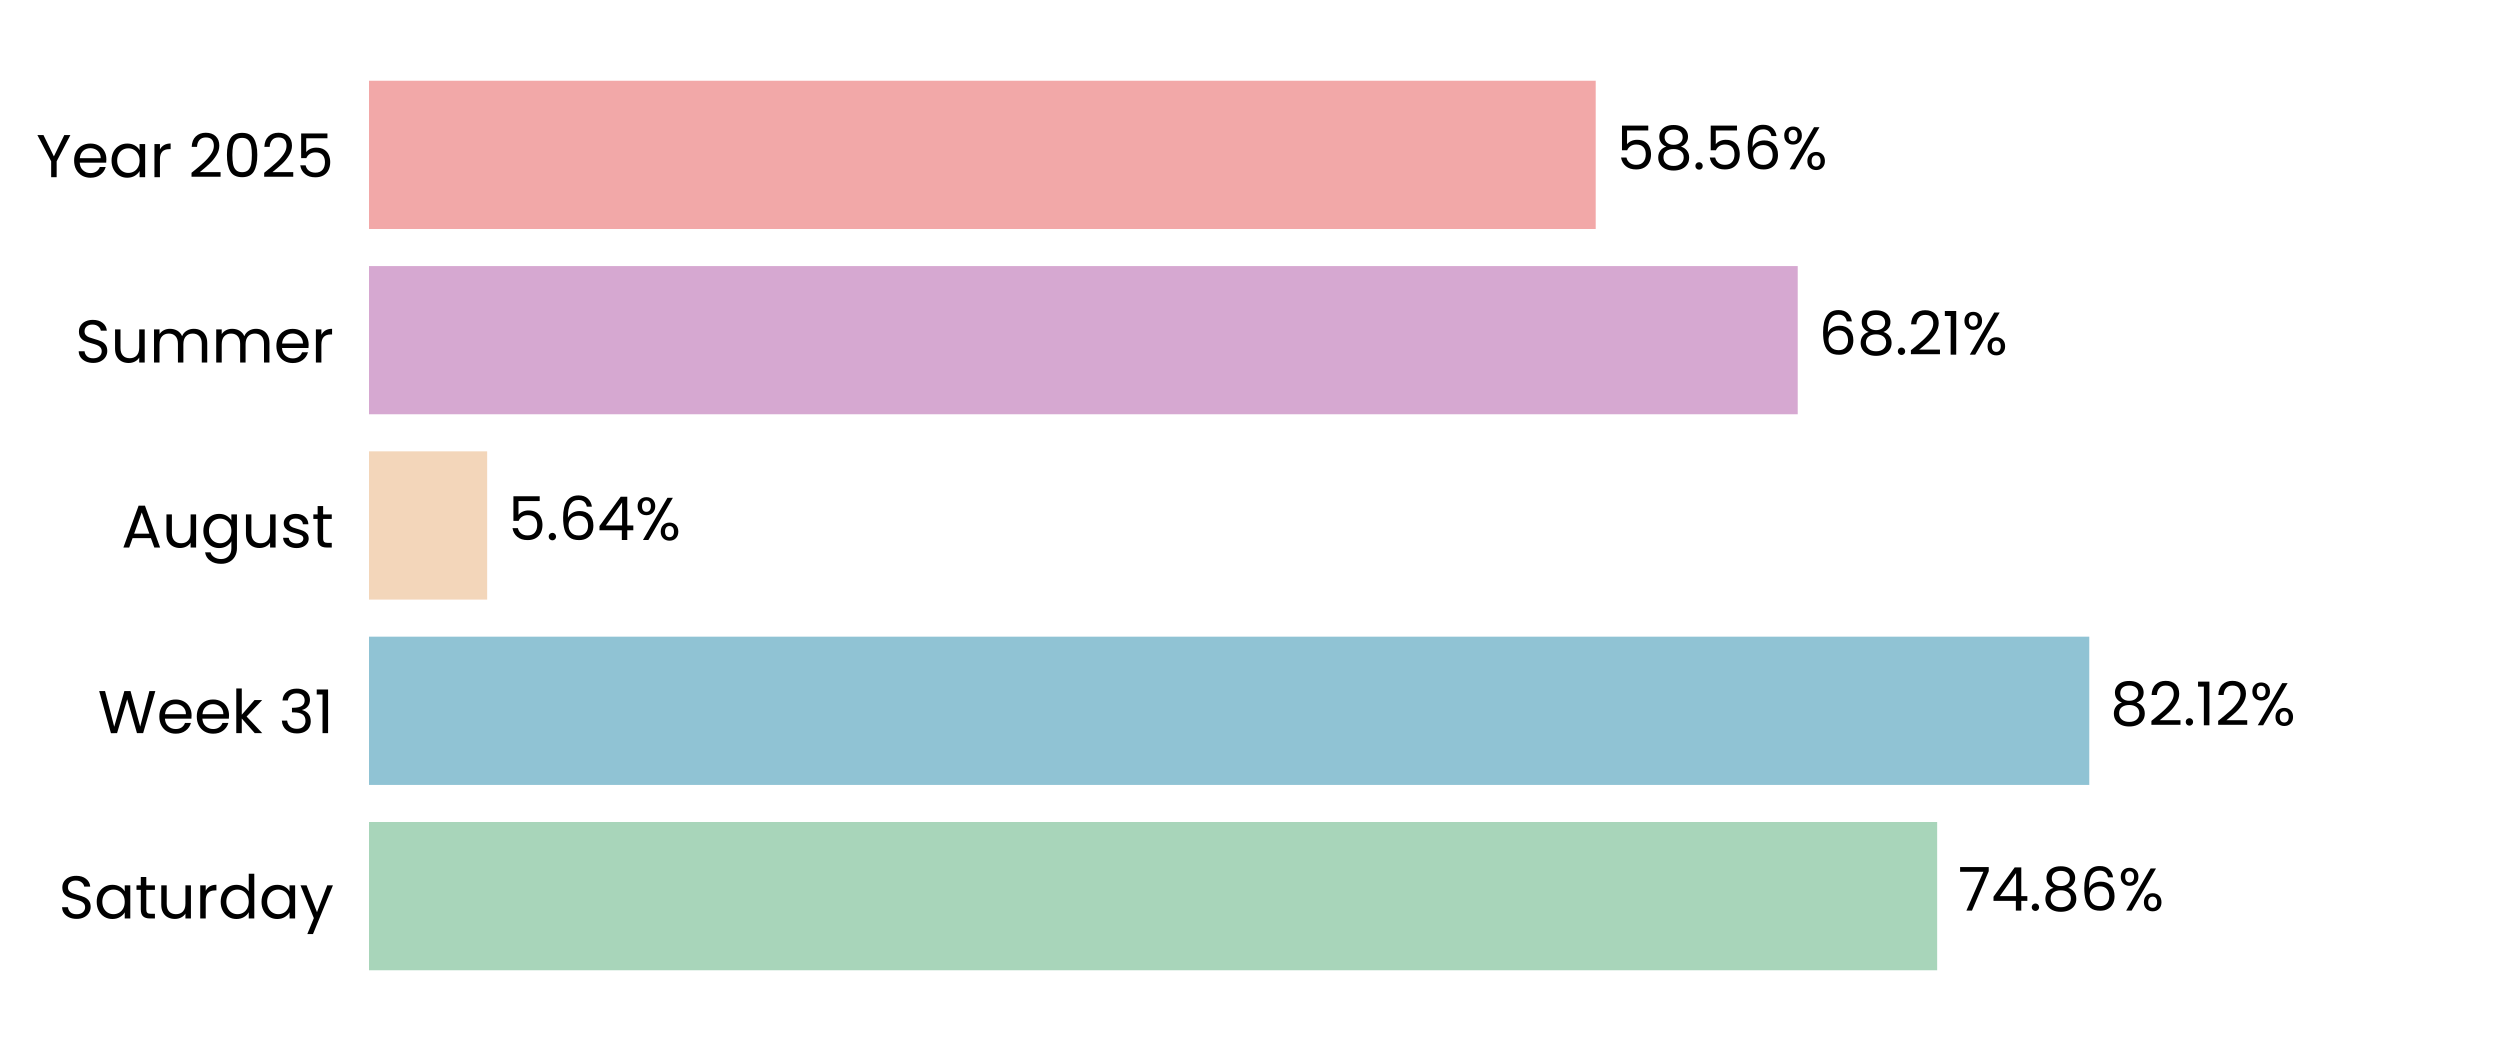
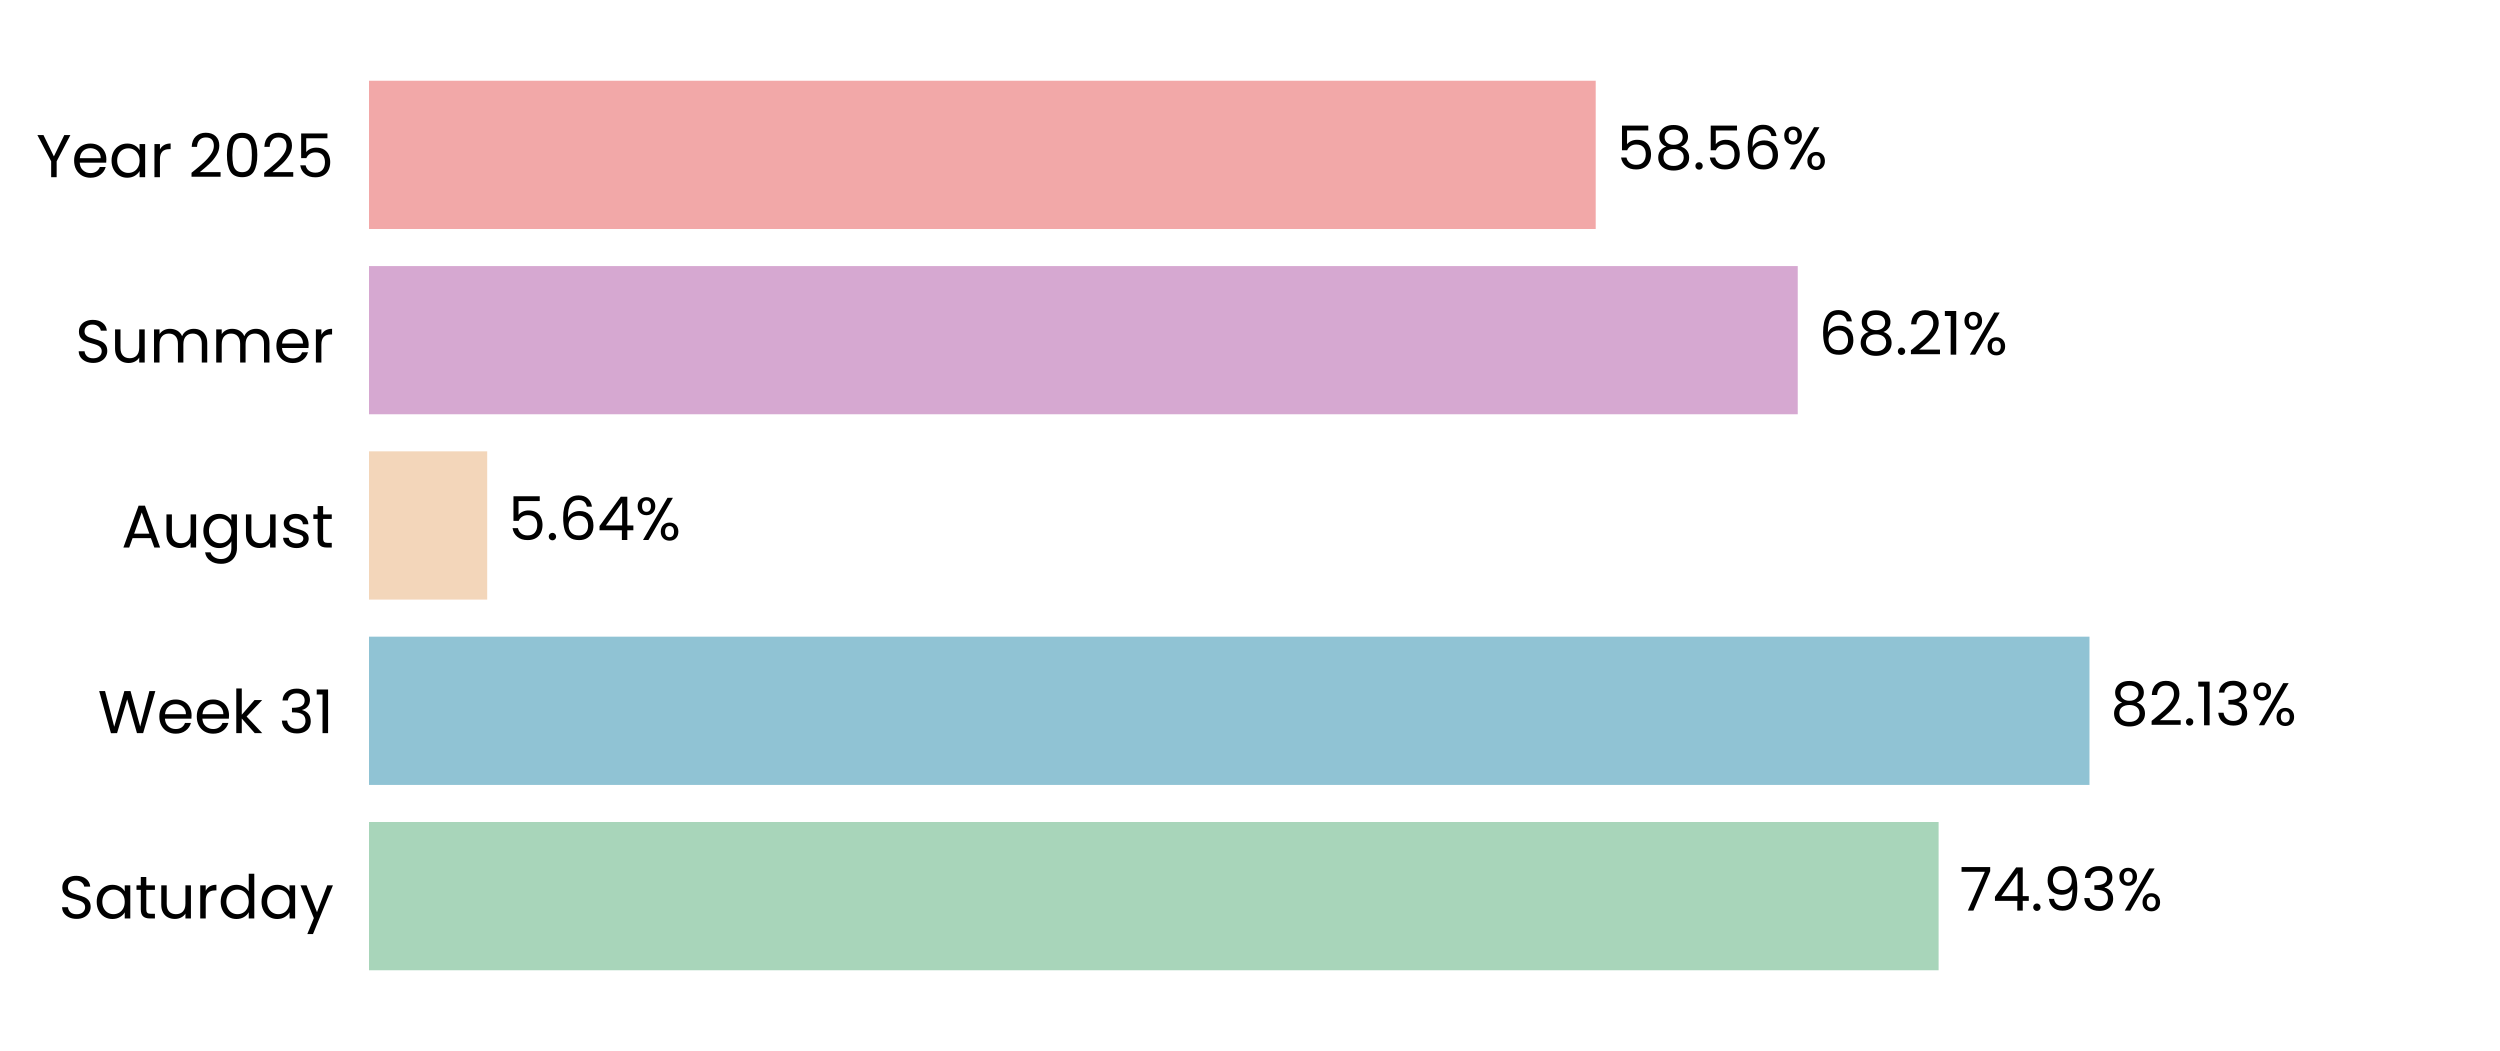
<svg xmlns="http://www.w3.org/2000/svg" xmlns:xlink="http://www.w3.org/1999/xlink" width="496.691pt" height="208.8pt" viewBox="0 0 496.691 208.8" version="1.1">
  <defs>
    <style type="text/css">*{stroke-linejoin: round; stroke-linecap: butt}</style>
  </defs>
  <g id="figure_1">
    <g id="patch_1">
      <path d="M 0 208.8  L 496.691 208.8  L 496.691 0  L 0 0  L 0 208.8  z " style="fill: none" />
    </g>
    <g id="axes_1">
      <g id="patch_2">
        <path d="M 73.311 201.6  L 489.491 201.6  L 489.491 7.2  L 73.311 7.2  L 73.311 201.6  z " style="fill: none" />
      </g>
      <g id="patch_3">
-         <path d="M 73.311 192.764  L 384.868 192.764  L 384.868 163.309  L 73.311 163.309  z " clip-path="url(#pe1b5c5e504)" style="fill: #a8d5ba" />
+         <path d="M 73.311 192.764  L 385.157 192.764  L 385.157 163.309  L 73.311 163.309  z " clip-path="url(#p8997a755b2)" style="fill: #a8d5ba" />
      </g>
      <g id="patch_4">
-         <path d="M 73.311 155.945  L 415.091 155.945  L 415.091 126.491  L 73.311 126.491  z " clip-path="url(#pe1b5c5e504)" style="fill: #90c3d4" />
+         <path d="M 73.311 155.945  L 415.132 155.945  L 415.132 126.491  L 73.311 126.491  z " clip-path="url(#p8997a755b2)" style="fill: #90c3d4" />
      </g>
      <g id="patch_5">
-         <path d="M 73.311 119.127  L 96.787 119.127  L 96.787 89.673  L 73.311 89.673  z " clip-path="url(#pe1b5c5e504)" style="fill: #f3d6ba" />
+         <path d="M 73.311 119.127  L 96.796 119.127  L 96.796 89.673  L 73.311 89.673  z " clip-path="url(#p8997a755b2)" style="fill: #f3d6ba" />
      </g>
      <g id="patch_6">
-         <path d="M 73.311 82.309  L 357.167 82.309  L 357.167 52.855  L 73.311 52.855  z " clip-path="url(#pe1b5c5e504)" style="fill: #d6a8d1" />
+         <path d="M 73.311 82.309  L 357.17 82.309  L 357.17 52.855  L 73.311 52.855  z " clip-path="url(#p8997a755b2)" style="fill: #d6a8d1" />
      </g>
      <g id="patch_7">
-         <path d="M 73.311 45.491  L 317.032 45.491  L 317.032 16.036  L 73.311 16.036  z " clip-path="url(#pe1b5c5e504)" style="fill: #f2a8a8" />
+         <path d="M 73.311 45.491  L 317.032 45.491  L 317.032 16.036  L 73.311 16.036  z " clip-path="url(#p8997a755b2)" style="fill: #f2a8a8" />
      </g>
      <g id="matplotlib.axis_1">
        <g id="ytick_1">
          <g id="text_1">
            <g transform="translate(11.65312 182.4764) scale(0.12 -0.12)">
              <defs>
                <path id="Poppins-Regular-53" d="M 1907 -45  Q 1466 -45 1117 112  Q 768 269 569 547  Q 371 826 365 1190  L 986 1190  Q 1018 877 1245 662  Q 1472 448 1907 448  Q 2323 448 2563 656  Q 2803 864 2803 1190  Q 2803 1446 2662 1606  Q 2522 1766 2310 1849  Q 2099 1933 1741 2029  Q 1299 2144 1033 2259  Q 768 2374 579 2620  Q 390 2867 390 3283  Q 390 3648 576 3929  Q 762 4211 1098 4364  Q 1434 4518 1869 4518  Q 2496 4518 2896 4204  Q 3296 3891 3347 3373  L 2707 3373  Q 2675 3629 2438 3824  Q 2202 4019 1811 4019  Q 1446 4019 1216 3830  Q 986 3642 986 3302  Q 986 3059 1123 2905  Q 1261 2752 1462 2672  Q 1664 2592 2029 2490  Q 2470 2368 2739 2249  Q 3008 2131 3200 1884  Q 3392 1638 3392 1216  Q 3392 890 3219 602  Q 3046 314 2707 134  Q 2368 -45 1907 -45  z " transform="scale(0.015625)" />
                <path id="Poppins-Regular-61" d="M 275 1766  Q 275 2304 492 2710  Q 710 3117 1091 3341  Q 1472 3565 1939 3565  Q 2400 3565 2739 3366  Q 3078 3168 3245 2867  L 3245 3507  L 3834 3507  L 3834 0  L 3245 0  L 3245 653  Q 3072 346 2729 144  Q 2387 -58 1933 -58  Q 1466 -58 1088 172  Q 710 403 492 819  Q 275 1235 275 1766  z M 3245 1760  Q 3245 2157 3085 2451  Q 2925 2746 2653 2902  Q 2381 3059 2054 3059  Q 1728 3059 1459 2905  Q 1190 2752 1030 2457  Q 870 2163 870 1766  Q 870 1363 1030 1065  Q 1190 768 1459 611  Q 1728 454 2054 454  Q 2381 454 2653 611  Q 2925 768 3085 1065  Q 3245 1363 3245 1760  z " transform="scale(0.015625)" />
                <path id="Poppins-Regular-74" d="M 1203 3027  L 1203 960  Q 1203 704 1312 598  Q 1421 493 1690 493  L 2118 493  L 2118 0  L 1594 0  Q 1107 0 864 224  Q 621 448 621 960  L 621 3027  L 166 3027  L 166 3507  L 621 3507  L 621 4390  L 1203 4390  L 1203 3507  L 2118 3507  L 2118 3027  L 1203 3027  z " transform="scale(0.015625)" />
                <path id="Poppins-Regular-75" d="M 3603 3507  L 3603 0  L 3021 0  L 3021 518  Q 2854 250 2556 99  Q 2259 -51 1901 -51  Q 1491 -51 1164 118  Q 838 288 649 627  Q 461 966 461 1453  L 461 3507  L 1037 3507  L 1037 1530  Q 1037 1011 1299 732  Q 1562 454 2016 454  Q 2483 454 2752 742  Q 3021 1030 3021 1581  L 3021 3507  L 3603 3507  z " transform="scale(0.015625)" />
                <path id="Poppins-Regular-72" d="M 1075 2938  Q 1229 3238 1513 3404  Q 1798 3571 2208 3571  L 2208 2970  L 2054 2970  Q 1075 2970 1075 1907  L 1075 0  L 493 0  L 493 3507  L 1075 3507  L 1075 2938  z " transform="scale(0.015625)" />
                <path id="Poppins-Regular-64" d="M 275 1766  Q 275 2304 492 2710  Q 710 3117 1091 3341  Q 1472 3565 1946 3565  Q 2355 3565 2707 3376  Q 3059 3187 3245 2880  L 3245 4736  L 3834 4736  L 3834 0  L 3245 0  L 3245 659  Q 3072 346 2733 144  Q 2394 -58 1939 -58  Q 1472 -58 1091 172  Q 710 403 492 819  Q 275 1235 275 1766  z M 3245 1760  Q 3245 2157 3085 2451  Q 2925 2746 2653 2902  Q 2381 3059 2054 3059  Q 1728 3059 1459 2905  Q 1190 2752 1030 2457  Q 870 2163 870 1766  Q 870 1363 1030 1065  Q 1190 768 1459 611  Q 1728 454 2054 454  Q 2381 454 2653 611  Q 2925 768 3085 1065  Q 3245 1363 3245 1760  z " transform="scale(0.015625)" />
                <path id="Poppins-Regular-79" d="M 3514 3507  L 1402 -1651  L 800 -1651  L 1491 38  L 77 3507  L 723 3507  L 1824 666  L 2912 3507  L 3514 3507  z " transform="scale(0.015625)" />
              </defs>
              <use xlink:href="#Poppins-Regular-53" />
              <use xlink:href="#Poppins-Regular-61" transform="translate(58.7 0)" />
              <use xlink:href="#Poppins-Regular-74" transform="translate(126.3 0)" />
              <use xlink:href="#Poppins-Regular-75" transform="translate(162.7 0)" />
              <use xlink:href="#Poppins-Regular-72" transform="translate(226.7 0)" />
              <use xlink:href="#Poppins-Regular-64" transform="translate(264 0)" />
              <use xlink:href="#Poppins-Regular-61" transform="translate(331.5999 0)" />
              <use xlink:href="#Poppins-Regular-79" transform="translate(399.1999 0)" />
            </g>
          </g>
        </g>
        <g id="ytick_2">
          <g id="text_2">
            <g transform="translate(19.42687 145.6582) scale(0.12 -0.12)">
              <defs>
                <path id="Poppins-Regular-57" d="M 6099 4461  L 4806 0  L 4154 0  L 3117 3590  L 2042 0  L 1395 -6  L 147 4461  L 768 4461  L 1741 678  L 2816 4461  L 3469 4461  L 4493 691  L 5472 4461  L 6099 4461  z " transform="scale(0.015625)" />
                <path id="Poppins-Regular-65" d="M 3693 1888  Q 3693 1722 3674 1536  L 870 1536  Q 902 1018 1225 726  Q 1549 435 2010 435  Q 2387 435 2640 611  Q 2893 787 2995 1082  L 3622 1082  Q 3482 576 3059 259  Q 2637 -58 2010 -58  Q 1510 -58 1116 166  Q 723 390 499 803  Q 275 1216 275 1760  Q 275 2304 492 2713  Q 710 3123 1104 3344  Q 1498 3565 2010 3565  Q 2509 3565 2893 3347  Q 3277 3130 3485 2749  Q 3693 2368 3693 1888  z M 3091 2010  Q 3091 2342 2944 2582  Q 2797 2822 2544 2947  Q 2291 3072 1984 3072  Q 1542 3072 1232 2790  Q 922 2509 877 2010  L 3091 2010  z " transform="scale(0.015625)" />
                <path id="Poppins-Regular-6b" d="M 2451 0  L 1075 1549  L 1075 0  L 493 0  L 493 4736  L 1075 4736  L 1075 1952  L 2426 3507  L 3238 3507  L 1587 1760  L 3245 0  L 2451 0  z " transform="scale(0.015625)" />
                <path id="Poppins-Regular-20" transform="scale(0.015625)" />
                <path id="Poppins-Regular-33" d="M 384 3462  Q 429 4051 838 4384  Q 1248 4717 1901 4717  Q 2336 4717 2653 4560  Q 2970 4403 3133 4134  Q 3296 3866 3296 3526  Q 3296 3130 3069 2842  Q 2842 2554 2477 2470  L 2477 2438  Q 2893 2336 3136 2035  Q 3379 1734 3379 1248  Q 3379 883 3212 592  Q 3046 301 2713 134  Q 2381 -32 1914 -32  Q 1235 -32 800 323  Q 365 678 314 1331  L 877 1331  Q 922 947 1190 704  Q 1459 461 1907 461  Q 2355 461 2588 694  Q 2822 928 2822 1299  Q 2822 1779 2502 1990  Q 2182 2202 1536 2202  L 1389 2202  L 1389 2688  L 1542 2688  Q 2131 2694 2432 2883  Q 2733 3072 2733 3469  Q 2733 3808 2512 4013  Q 2291 4218 1882 4218  Q 1485 4218 1241 4013  Q 998 3808 954 3462  L 384 3462  z " transform="scale(0.015625)" />
                <path id="Poppins-Regular-31" d="M 243 4096  L 243 4627  L 1446 4627  L 1446 0  L 858 0  L 858 4096  L 243 4096  z " transform="scale(0.015625)" />
              </defs>
              <use xlink:href="#Poppins-Regular-57" />
              <use xlink:href="#Poppins-Regular-65" transform="translate(97.59999 0)" />
              <use xlink:href="#Poppins-Regular-65" transform="translate(159.6 0)" />
              <use xlink:href="#Poppins-Regular-6b" transform="translate(221.6 0)" />
              <use xlink:href="#Poppins-Regular-20" transform="translate(273.0999 0)" />
              <use xlink:href="#Poppins-Regular-33" transform="translate(299.7999 0)" />
              <use xlink:href="#Poppins-Regular-31" transform="translate(358.6999 0)" />
            </g>
          </g>
        </g>
        <g id="ytick_3">
          <g id="text_3">
            <g transform="translate(24.11812 108.78) scale(0.12 -0.12)">
              <defs>
                <path id="Poppins-Regular-41" d="M 3130 992  L 1184 992  L 826 0  L 211 0  L 1824 4435  L 2496 4435  L 4102 0  L 3488 0  L 3130 992  z M 2963 1466  L 2157 3718  L 1350 1466  L 2963 1466  z " transform="scale(0.015625)" />
                <path id="Poppins-Regular-67" d="M 1939 3565  Q 2394 3565 2736 3366  Q 3078 3168 3245 2867  L 3245 3507  L 3834 3507  L 3834 -77  Q 3834 -557 3629 -931  Q 3424 -1306 3043 -1517  Q 2662 -1728 2157 -1728  Q 1466 -1728 1005 -1401  Q 544 -1075 461 -512  L 1037 -512  Q 1133 -832 1433 -1027  Q 1734 -1222 2157 -1222  Q 2637 -1222 2941 -921  Q 3245 -621 3245 -77  L 3245 659  Q 3072 352 2733 147  Q 2394 -58 1939 -58  Q 1472 -58 1091 172  Q 710 403 492 819  Q 275 1235 275 1766  Q 275 2304 492 2710  Q 710 3117 1091 3341  Q 1472 3565 1939 3565  z M 3245 1760  Q 3245 2157 3085 2451  Q 2925 2746 2653 2902  Q 2381 3059 2054 3059  Q 1728 3059 1459 2905  Q 1190 2752 1030 2457  Q 870 2163 870 1766  Q 870 1363 1030 1065  Q 1190 768 1459 611  Q 1728 454 2054 454  Q 2381 454 2653 611  Q 2925 768 3085 1065  Q 3245 1363 3245 1760  z " transform="scale(0.015625)" />
                <path id="Poppins-Regular-73" d="M 1734 -58  Q 1331 -58 1011 80  Q 691 218 505 464  Q 320 710 301 1030  L 902 1030  Q 928 768 1149 601  Q 1370 435 1728 435  Q 2061 435 2253 582  Q 2445 730 2445 954  Q 2445 1184 2240 1296  Q 2035 1408 1606 1517  Q 1216 1619 969 1724  Q 723 1830 547 2038  Q 371 2246 371 2586  Q 371 2854 531 3078  Q 691 3302 985 3433  Q 1280 3565 1658 3565  Q 2240 3565 2598 3270  Q 2957 2976 2982 2464  L 2400 2464  Q 2381 2739 2179 2905  Q 1978 3072 1638 3072  Q 1325 3072 1139 2937  Q 954 2803 954 2586  Q 954 2413 1066 2301  Q 1178 2189 1347 2121  Q 1517 2054 1818 1971  Q 2195 1869 2432 1769  Q 2669 1670 2838 1472  Q 3008 1274 3014 954  Q 3014 666 2854 435  Q 2694 205 2403 73  Q 2112 -58 1734 -58  z " transform="scale(0.015625)" />
              </defs>
              <use xlink:href="#Poppins-Regular-41" />
              <use xlink:href="#Poppins-Regular-75" transform="translate(67.39999 0)" />
              <use xlink:href="#Poppins-Regular-67" transform="translate(131.4 0)" />
              <use xlink:href="#Poppins-Regular-75" transform="translate(199 0)" />
              <use xlink:href="#Poppins-Regular-73" transform="translate(263 0)" />
              <use xlink:href="#Poppins-Regular-74" transform="translate(315.2 0)" />
            </g>
          </g>
        </g>
        <g id="ytick_4">
          <g id="text_4">
            <g transform="translate(14.95125 72.02182) scale(0.12 -0.12)">
              <defs>
                <path id="Poppins-Regular-6d" d="M 4710 3571  Q 5120 3571 5440 3401  Q 5760 3232 5945 2893  Q 6131 2554 6131 2067  L 6131 0  L 5555 0  L 5555 1984  Q 5555 2509 5296 2787  Q 5037 3066 4595 3066  Q 4141 3066 3872 2774  Q 3603 2483 3603 1933  L 3603 0  L 3027 0  L 3027 1984  Q 3027 2509 2768 2787  Q 2509 3066 2067 3066  Q 1613 3066 1344 2774  Q 1075 2483 1075 1933  L 1075 0  L 493 0  L 493 3507  L 1075 3507  L 1075 3002  Q 1248 3277 1539 3424  Q 1830 3571 2182 3571  Q 2624 3571 2963 3372  Q 3302 3174 3469 2790  Q 3616 3162 3955 3366  Q 4294 3571 4710 3571  z " transform="scale(0.015625)" />
              </defs>
              <use xlink:href="#Poppins-Regular-53" />
              <use xlink:href="#Poppins-Regular-75" transform="translate(58.7 0)" />
              <use xlink:href="#Poppins-Regular-6d" transform="translate(122.7 0)" />
              <use xlink:href="#Poppins-Regular-6d" transform="translate(225.7 0)" />
              <use xlink:href="#Poppins-Regular-65" transform="translate(328.7 0)" />
              <use xlink:href="#Poppins-Regular-72" transform="translate(390.6999 0)" />
            </g>
          </g>
        </g>
        <g id="ytick_5">
          <g id="text_5">
            <g transform="translate(7.2 35.20364) scale(0.12 -0.12)">
              <defs>
                <path id="Poppins-Regular-59" d="M 3616 4461  L 2163 1683  L 2163 0  L 1581 0  L 1581 1683  L 122 4461  L 768 4461  L 1869 2202  L 2970 4461  L 3616 4461  z " transform="scale(0.015625)" />
                <path id="Poppins-Regular-32" d="M 326 467  Q 1139 1120 1600 1539  Q 2061 1958 2377 2416  Q 2694 2874 2694 3315  Q 2694 3731 2492 3971  Q 2291 4211 1843 4211  Q 1408 4211 1168 3939  Q 928 3667 909 3213  L 346 3213  Q 371 3930 780 4320  Q 1190 4710 1837 4710  Q 2496 4710 2883 4345  Q 3270 3981 3270 3341  Q 3270 2810 2953 2307  Q 2637 1805 2233 1424  Q 1830 1043 1203 538  L 3405 538  L 3405 51  L 326 51  L 326 467  z " transform="scale(0.015625)" />
                <path id="Poppins-Regular-30" d="M 397 2362  Q 397 3462 755 4080  Q 1114 4698 2010 4698  Q 2899 4698 3257 4080  Q 3616 3462 3616 2362  Q 3616 1242 3257 621  Q 2899 0 2010 0  Q 1114 0 755 621  Q 397 1242 397 2362  z M 3040 2362  Q 3040 2918 2966 3305  Q 2893 3693 2665 3929  Q 2438 4166 2010 4166  Q 1574 4166 1347 3929  Q 1120 3693 1046 3305  Q 973 2918 973 2362  Q 973 1786 1046 1395  Q 1120 1005 1347 768  Q 1574 531 2010 531  Q 2438 531 2665 768  Q 2893 1005 2966 1395  Q 3040 1786 3040 2362  z " transform="scale(0.015625)" />
                <path id="Poppins-Regular-35" d="M 3347 4122  L 1101 4122  L 1101 2662  Q 1248 2867 1536 2998  Q 1824 3130 2157 3130  Q 2688 3130 3021 2909  Q 3354 2688 3498 2339  Q 3642 1990 3642 1600  Q 3642 1139 3469 774  Q 3296 410 2941 198  Q 2586 -13 2061 -13  Q 1389 -13 973 332  Q 557 678 467 1254  L 1037 1254  Q 1120 890 1389 685  Q 1658 480 2067 480  Q 2573 480 2829 784  Q 3085 1088 3085 1587  Q 3085 2086 2829 2358  Q 2573 2630 2074 2630  Q 1734 2630 1481 2467  Q 1229 2304 1114 2022  L 563 2022  L 563 4634  L 3347 4634  L 3347 4122  z " transform="scale(0.015625)" />
              </defs>
              <use xlink:href="#Poppins-Regular-59" />
              <use xlink:href="#Poppins-Regular-65" transform="translate(58.39999 0)" />
              <use xlink:href="#Poppins-Regular-61" transform="translate(120.4 0)" />
              <use xlink:href="#Poppins-Regular-72" transform="translate(188 0)" />
              <use xlink:href="#Poppins-Regular-20" transform="translate(225.3 0)" />
              <use xlink:href="#Poppins-Regular-32" transform="translate(252 0)" />
              <use xlink:href="#Poppins-Regular-30" transform="translate(309.4999 0)" />
              <use xlink:href="#Poppins-Regular-32" transform="translate(372.2999 0)" />
              <use xlink:href="#Poppins-Regular-35" transform="translate(429.7999 0)" />
            </g>
          </g>
        </g>
      </g>
      <g id="text_6">
-         <g transform="translate(389.03 180.9164) scale(0.12 -0.12)">
+         <g transform="translate(389.319 180.9164) scale(0.12 -0.12)">
          <defs>
            <path id="Poppins-Regular-37" d="M 3245 4173  L 1466 0  L 877 0  L 2682 4115  L 211 4115  L 211 4614  L 3245 4614  L 3245 4173  z " transform="scale(0.015625)" />
            <path id="Poppins-Regular-34" d="M 256 1030  L 256 1472  L 2502 4582  L 3200 4582  L 3200 1536  L 3840 1536  L 3840 1030  L 3200 1030  L 3200 0  L 2624 0  L 2624 1030  L 256 1030  z M 2650 3974  L 928 1536  L 2650 1536  L 2650 3974  z " transform="scale(0.015625)" />
            <path id="Poppins-Regular-2e" d="M 678 -38  Q 512 -38 397 77  Q 282 192 282 358  Q 282 525 397 640  Q 512 755 678 755  Q 838 755 950 640  Q 1062 525 1062 358  Q 1062 192 950 77  Q 838 -38 678 -38  z " transform="scale(0.015625)" />
-             <path id="Poppins-Regular-38" d="M 1242 2406  Q 883 2547 691 2816  Q 499 3085 499 3469  Q 499 3814 672 4092  Q 845 4371 1187 4534  Q 1530 4698 2016 4698  Q 2502 4698 2844 4534  Q 3187 4371 3363 4092  Q 3539 3814 3539 3469  Q 3539 3098 3340 2819  Q 3142 2541 2797 2406  Q 3194 2285 3427 1981  Q 3661 1677 3661 1248  Q 3661 832 3456 521  Q 3251 211 2876 41  Q 2502 -128 2016 -128  Q 1530 -128 1162 41  Q 794 211 589 521  Q 384 832 384 1248  Q 384 1677 614 1984  Q 845 2291 1242 2406  z M 2976 3398  Q 2976 3789 2720 4000  Q 2464 4211 2016 4211  Q 1574 4211 1318 4000  Q 1062 3789 1062 3392  Q 1062 3034 1328 2816  Q 1594 2598 2016 2598  Q 2445 2598 2710 2819  Q 2976 3040 2976 3398  z M 2016 2150  Q 1542 2150 1241 1929  Q 941 1709 941 1267  Q 941 858 1232 608  Q 1523 358 2016 358  Q 2509 358 2797 608  Q 3085 858 3085 1267  Q 3085 1696 2790 1923  Q 2496 2150 2016 2150  z " transform="scale(0.015625)" />
-             <path id="Poppins-Regular-36" d="M 2976 3526  Q 2835 4237 2099 4237  Q 1530 4237 1248 3798  Q 966 3360 973 2355  Q 1120 2688 1462 2877  Q 1805 3066 2227 3066  Q 2886 3066 3280 2656  Q 3674 2246 3674 1523  Q 3674 1088 3504 742  Q 3334 397 2992 192  Q 2650 -13 2163 -13  Q 1504 -13 1133 281  Q 762 576 614 1094  Q 467 1613 467 2374  Q 467 4723 2106 4723  Q 2733 4723 3091 4384  Q 3450 4045 3514 3526  L 2976 3526  z M 2106 2573  Q 1830 2573 1587 2461  Q 1344 2349 1193 2121  Q 1043 1894 1043 1568  Q 1043 1082 1324 778  Q 1606 474 2131 474  Q 2579 474 2844 752  Q 3110 1030 3110 1504  Q 3110 2003 2854 2288  Q 2598 2573 2106 2573  z " transform="scale(0.015625)" />
+             <path id="Poppins-Regular-39" d="M 1146 1242  Q 1210 877 1443 678  Q 1677 480 2074 480  Q 2605 480 2857 896  Q 3110 1312 3098 2298  Q 2963 2010 2649 1846  Q 2336 1683 1952 1683  Q 1523 1683 1187 1859  Q 851 2035 659 2374  Q 467 2714 467 3194  Q 467 3878 864 4297  Q 1261 4717 1990 4717  Q 2886 4717 3248 4134  Q 3610 3552 3610 2400  Q 3610 1594 3466 1069  Q 3322 544 2979 269  Q 2637 -6 2042 -6  Q 1389 -6 1024 346  Q 659 698 608 1242  L 1146 1242  z M 2048 2176  Q 2477 2176 2752 2441  Q 3027 2707 3027 3162  Q 3027 3642 2758 3936  Q 2490 4230 2003 4230  Q 1555 4230 1289 3948  Q 1024 3667 1024 3206  Q 1024 2739 1286 2457  Q 1549 2176 2048 2176  z " transform="scale(0.015625)" />
            <path id="Poppins-Regular-25" d="M 269 3584  Q 269 4019 531 4278  Q 794 4538 1203 4538  Q 1613 4538 1875 4278  Q 2138 4019 2138 3584  Q 2138 3142 1875 2883  Q 1613 2624 1203 2624  Q 794 2624 531 2883  Q 269 3142 269 3584  z M 4006 4467  L 1414 0  L 838 0  L 3430 4467  L 4006 4467  z M 1203 4179  Q 986 4179 861 4028  Q 736 3878 736 3584  Q 736 3290 861 3136  Q 986 2982 1203 2982  Q 1421 2982 1549 3139  Q 1677 3296 1677 3584  Q 1677 3878 1549 4028  Q 1421 4179 1203 4179  z M 2720 883  Q 2720 1325 2982 1584  Q 3245 1843 3654 1843  Q 4064 1843 4323 1584  Q 4582 1325 4582 883  Q 4582 448 4323 185  Q 4064 -77 3654 -77  Q 3245 -77 2982 182  Q 2720 442 2720 883  z M 3648 1478  Q 3430 1478 3302 1328  Q 3174 1178 3174 883  Q 3174 595 3302 444  Q 3430 294 3648 294  Q 3866 294 3994 444  Q 4122 595 4122 883  Q 4122 1178 3994 1328  Q 3866 1478 3648 1478  z " transform="scale(0.015625)" />
          </defs>
          <use xlink:href="#Poppins-Regular-37" />
          <use xlink:href="#Poppins-Regular-34" transform="translate(54.59999 0)" />
          <use xlink:href="#Poppins-Regular-2e" transform="translate(117.5 0)" />
-           <use xlink:href="#Poppins-Regular-38" transform="translate(138.5 0)" />
-           <use xlink:href="#Poppins-Regular-36" transform="translate(201.6 0)" />
-           <use xlink:href="#Poppins-Regular-25" transform="translate(265.0999 0)" />
+           <use xlink:href="#Poppins-Regular-39" transform="translate(138.5 0)" />
+           <use xlink:href="#Poppins-Regular-33" transform="translate(201.5 0)" />
+           <use xlink:href="#Poppins-Regular-25" transform="translate(260.3999 0)" />
        </g>
      </g>
      <g id="text_7">
-         <g transform="translate(419.2526 144.0982) scale(0.12 -0.12)">
+         <g transform="translate(419.2939 144.0982) scale(0.12 -0.12)">
+           <defs>
+             <path id="Poppins-Regular-38" d="M 1242 2406  Q 883 2547 691 2816  Q 499 3085 499 3469  Q 499 3814 672 4092  Q 845 4371 1187 4534  Q 1530 4698 2016 4698  Q 2502 4698 2844 4534  Q 3187 4371 3363 4092  Q 3539 3814 3539 3469  Q 3539 3098 3340 2819  Q 3142 2541 2797 2406  Q 3194 2285 3427 1981  Q 3661 1677 3661 1248  Q 3661 832 3456 521  Q 3251 211 2876 41  Q 2502 -128 2016 -128  Q 1530 -128 1162 41  Q 794 211 589 521  Q 384 832 384 1248  Q 384 1677 614 1984  Q 845 2291 1242 2406  z M 2976 3398  Q 2976 3789 2720 4000  Q 2464 4211 2016 4211  Q 1574 4211 1318 4000  Q 1062 3789 1062 3392  Q 1062 3034 1328 2816  Q 1594 2598 2016 2598  Q 2445 2598 2710 2819  Q 2976 3040 2976 3398  z M 2016 2150  Q 1542 2150 1241 1929  Q 941 1709 941 1267  Q 941 858 1232 608  Q 1523 358 2016 358  Q 2509 358 2797 608  Q 3085 858 3085 1267  Q 3085 1696 2790 1923  Q 2496 2150 2016 2150  z " transform="scale(0.015625)" />
+           </defs>
          <use xlink:href="#Poppins-Regular-38" />
          <use xlink:href="#Poppins-Regular-32" transform="translate(63.09999 0)" />
          <use xlink:href="#Poppins-Regular-2e" transform="translate(120.6 0)" />
          <use xlink:href="#Poppins-Regular-31" transform="translate(141.6 0)" />
-           <use xlink:href="#Poppins-Regular-32" transform="translate(173.5999 0)" />
-           <use xlink:href="#Poppins-Regular-25" transform="translate(231.0999 0)" />
+           <use xlink:href="#Poppins-Regular-33" transform="translate(173.5999 0)" />
+           <use xlink:href="#Poppins-Regular-25" transform="translate(232.4999 0)" />
        </g>
      </g>
      <g id="text_8">
-         <g transform="translate(100.9484 107.28) scale(0.12 -0.12)">
+         <g transform="translate(100.9578 107.28) scale(0.12 -0.12)">
+           <defs>
+             <path id="Poppins-Regular-36" d="M 2976 3526  Q 2835 4237 2099 4237  Q 1530 4237 1248 3798  Q 966 3360 973 2355  Q 1120 2688 1462 2877  Q 1805 3066 2227 3066  Q 2886 3066 3280 2656  Q 3674 2246 3674 1523  Q 3674 1088 3504 742  Q 3334 397 2992 192  Q 2650 -13 2163 -13  Q 1504 -13 1133 281  Q 762 576 614 1094  Q 467 1613 467 2374  Q 467 4723 2106 4723  Q 2733 4723 3091 4384  Q 3450 4045 3514 3526  L 2976 3526  z M 2106 2573  Q 1830 2573 1587 2461  Q 1344 2349 1193 2121  Q 1043 1894 1043 1568  Q 1043 1082 1324 778  Q 1606 474 2131 474  Q 2579 474 2844 752  Q 3110 1030 3110 1504  Q 3110 2003 2854 2288  Q 2598 2573 2106 2573  z " transform="scale(0.015625)" />
+           </defs>
          <use xlink:href="#Poppins-Regular-35" />
          <use xlink:href="#Poppins-Regular-2e" transform="translate(62.79999 0)" />
          <use xlink:href="#Poppins-Regular-36" transform="translate(83.79997 0)" />
          <use xlink:href="#Poppins-Regular-34" transform="translate(147.3 0)" />
          <use xlink:href="#Poppins-Regular-25" transform="translate(210.2 0)" />
        </g>
      </g>
      <g id="text_9">
-         <g transform="translate(361.3287 70.46182) scale(0.12 -0.12)">
+         <g transform="translate(361.3318 70.46182) scale(0.12 -0.12)">
          <use xlink:href="#Poppins-Regular-36" />
          <use xlink:href="#Poppins-Regular-38" transform="translate(63.49999 0)" />
          <use xlink:href="#Poppins-Regular-2e" transform="translate(126.6 0)" />
          <use xlink:href="#Poppins-Regular-32" transform="translate(147.6 0)" />
          <use xlink:href="#Poppins-Regular-31" transform="translate(205.0999 0)" />
          <use xlink:href="#Poppins-Regular-25" transform="translate(237.0999 0)" />
        </g>
      </g>
      <g id="text_10">
-         <g transform="translate(321.1933 33.64364) scale(0.12 -0.12)">
+         <g transform="translate(321.1941 33.64364) scale(0.12 -0.12)">
          <use xlink:href="#Poppins-Regular-35" />
          <use xlink:href="#Poppins-Regular-38" transform="translate(62.79999 0)" />
          <use xlink:href="#Poppins-Regular-2e" transform="translate(125.9 0)" />
          <use xlink:href="#Poppins-Regular-35" transform="translate(146.9 0)" />
          <use xlink:href="#Poppins-Regular-36" transform="translate(209.7 0)" />
          <use xlink:href="#Poppins-Regular-25" transform="translate(273.1999 0)" />
        </g>
      </g>
    </g>
  </g>
  <defs>
-     <clipPath id="pe1b5c5e504">
+     <clipPath id="p8997a755b2">
      <rect x="73.311" y="7.2" width="416.18" height="194.4" />
    </clipPath>
  </defs>
</svg>
